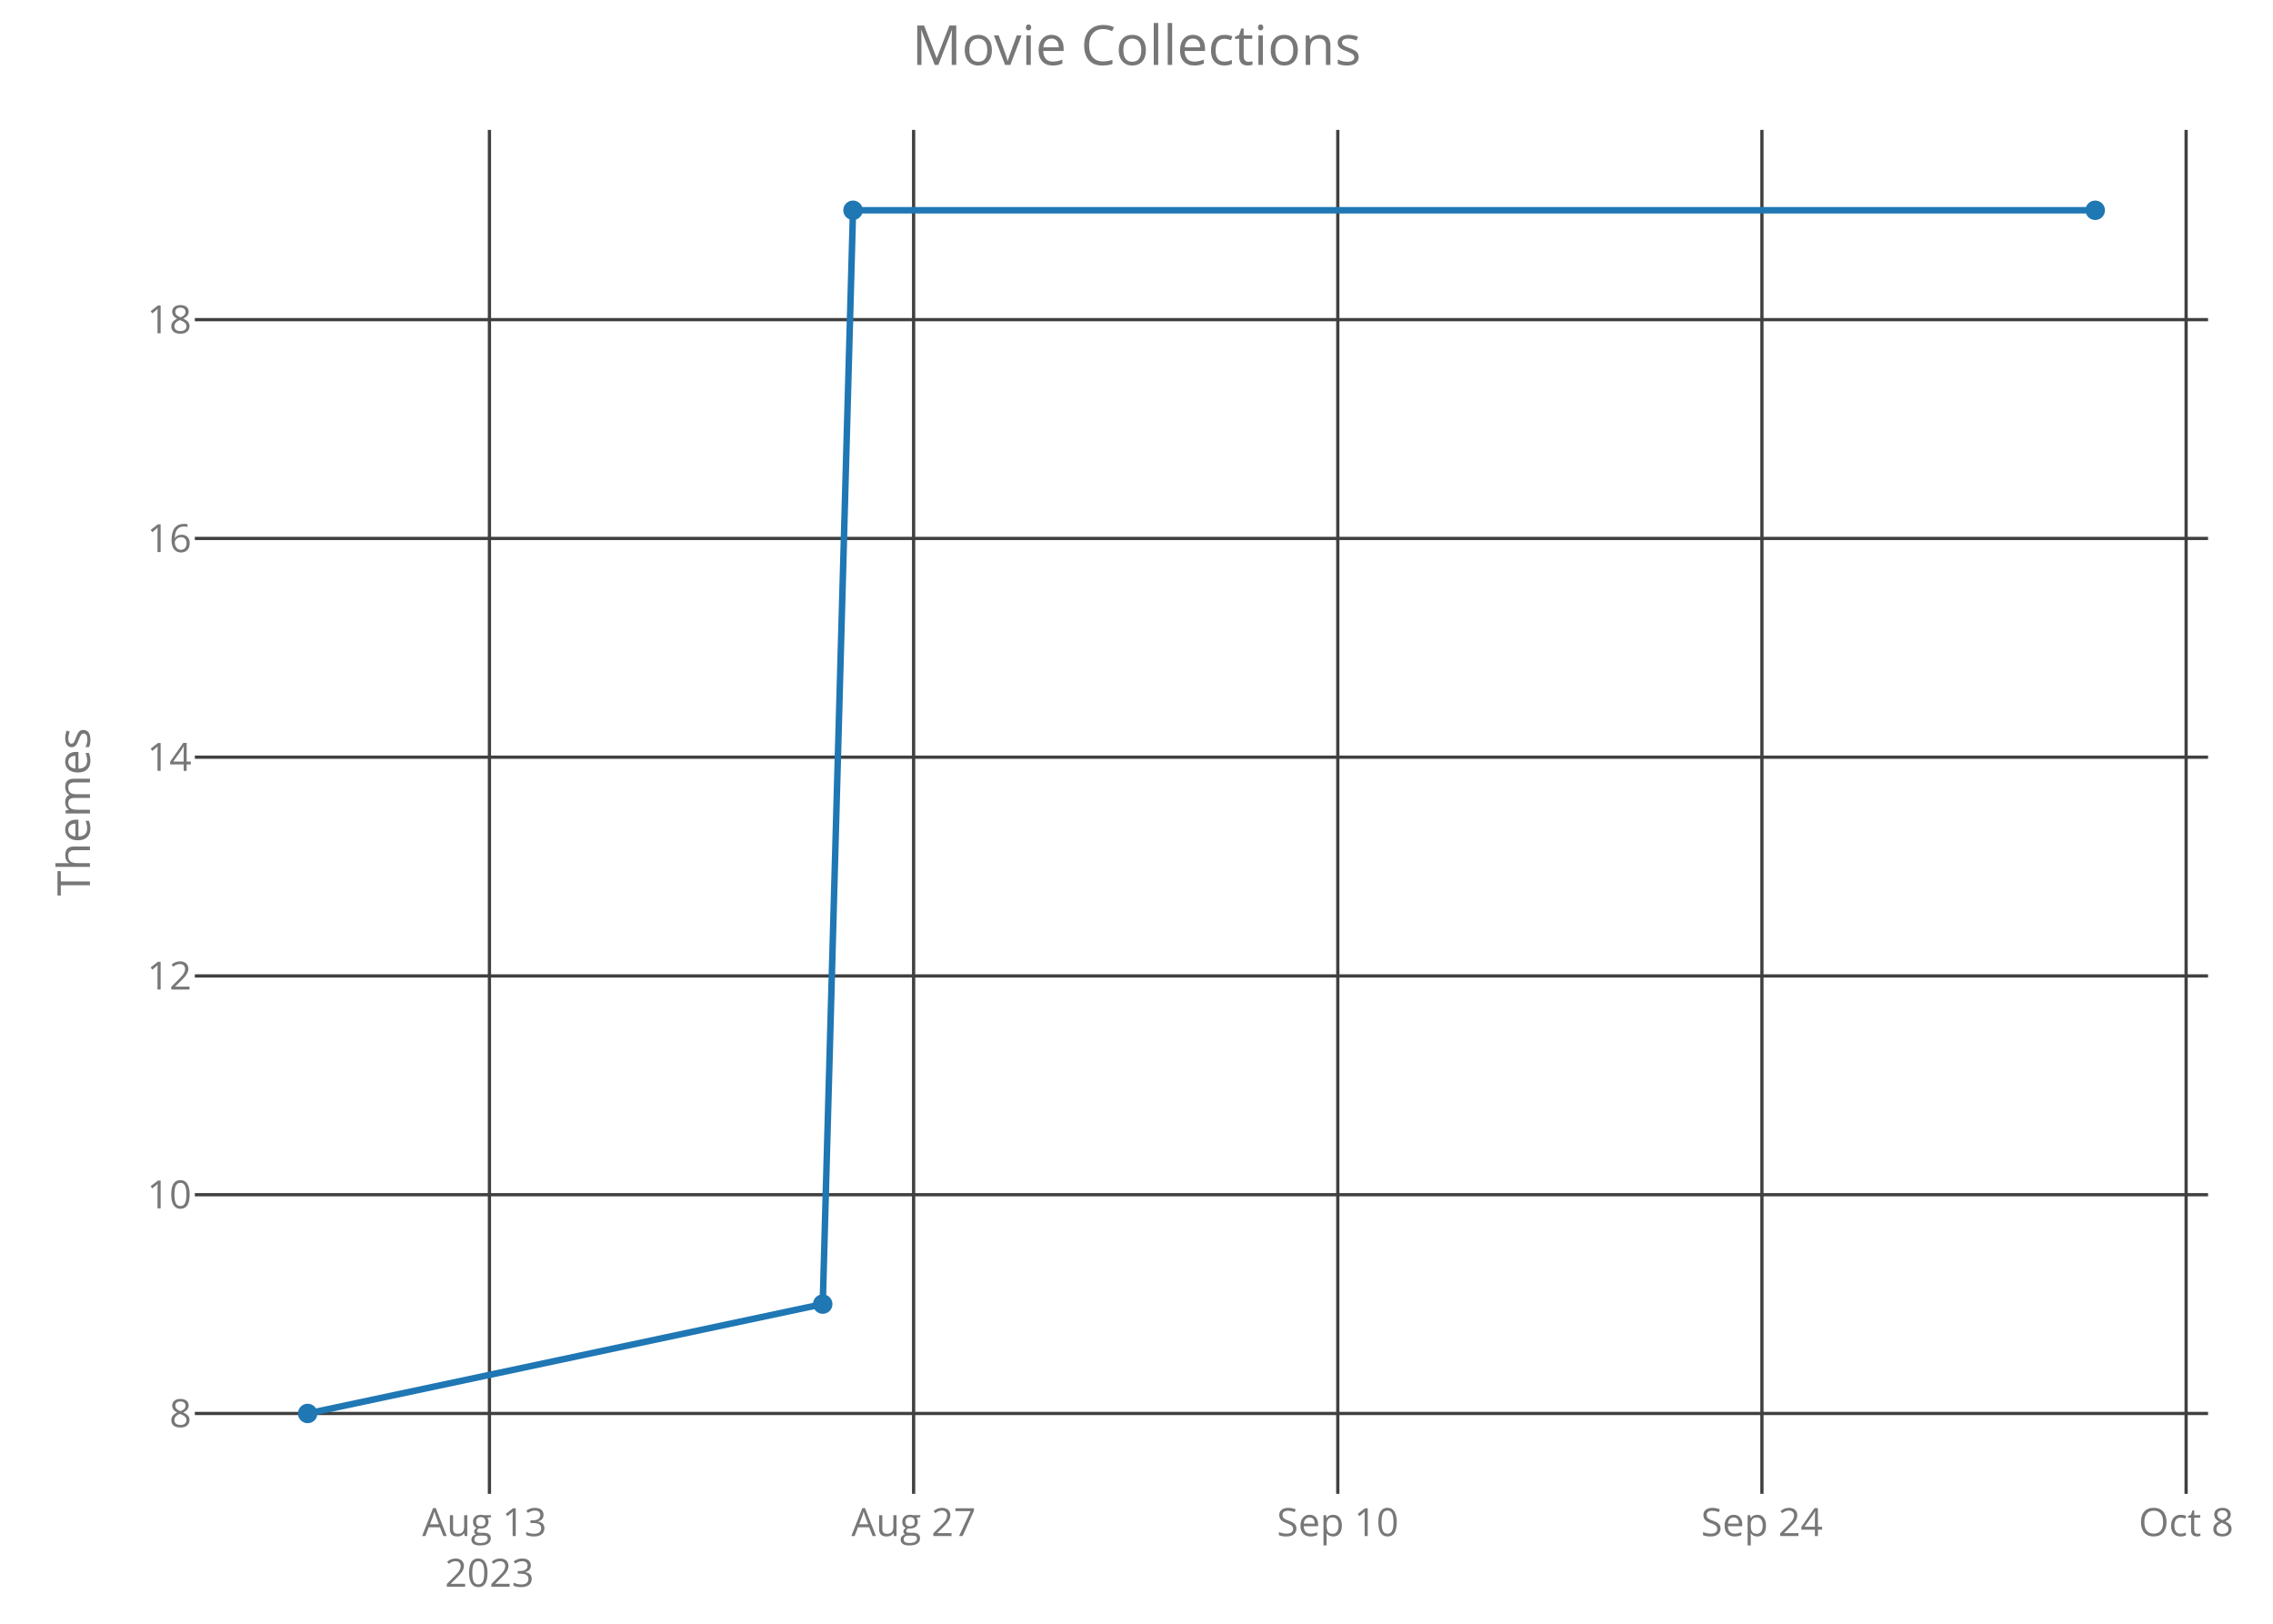
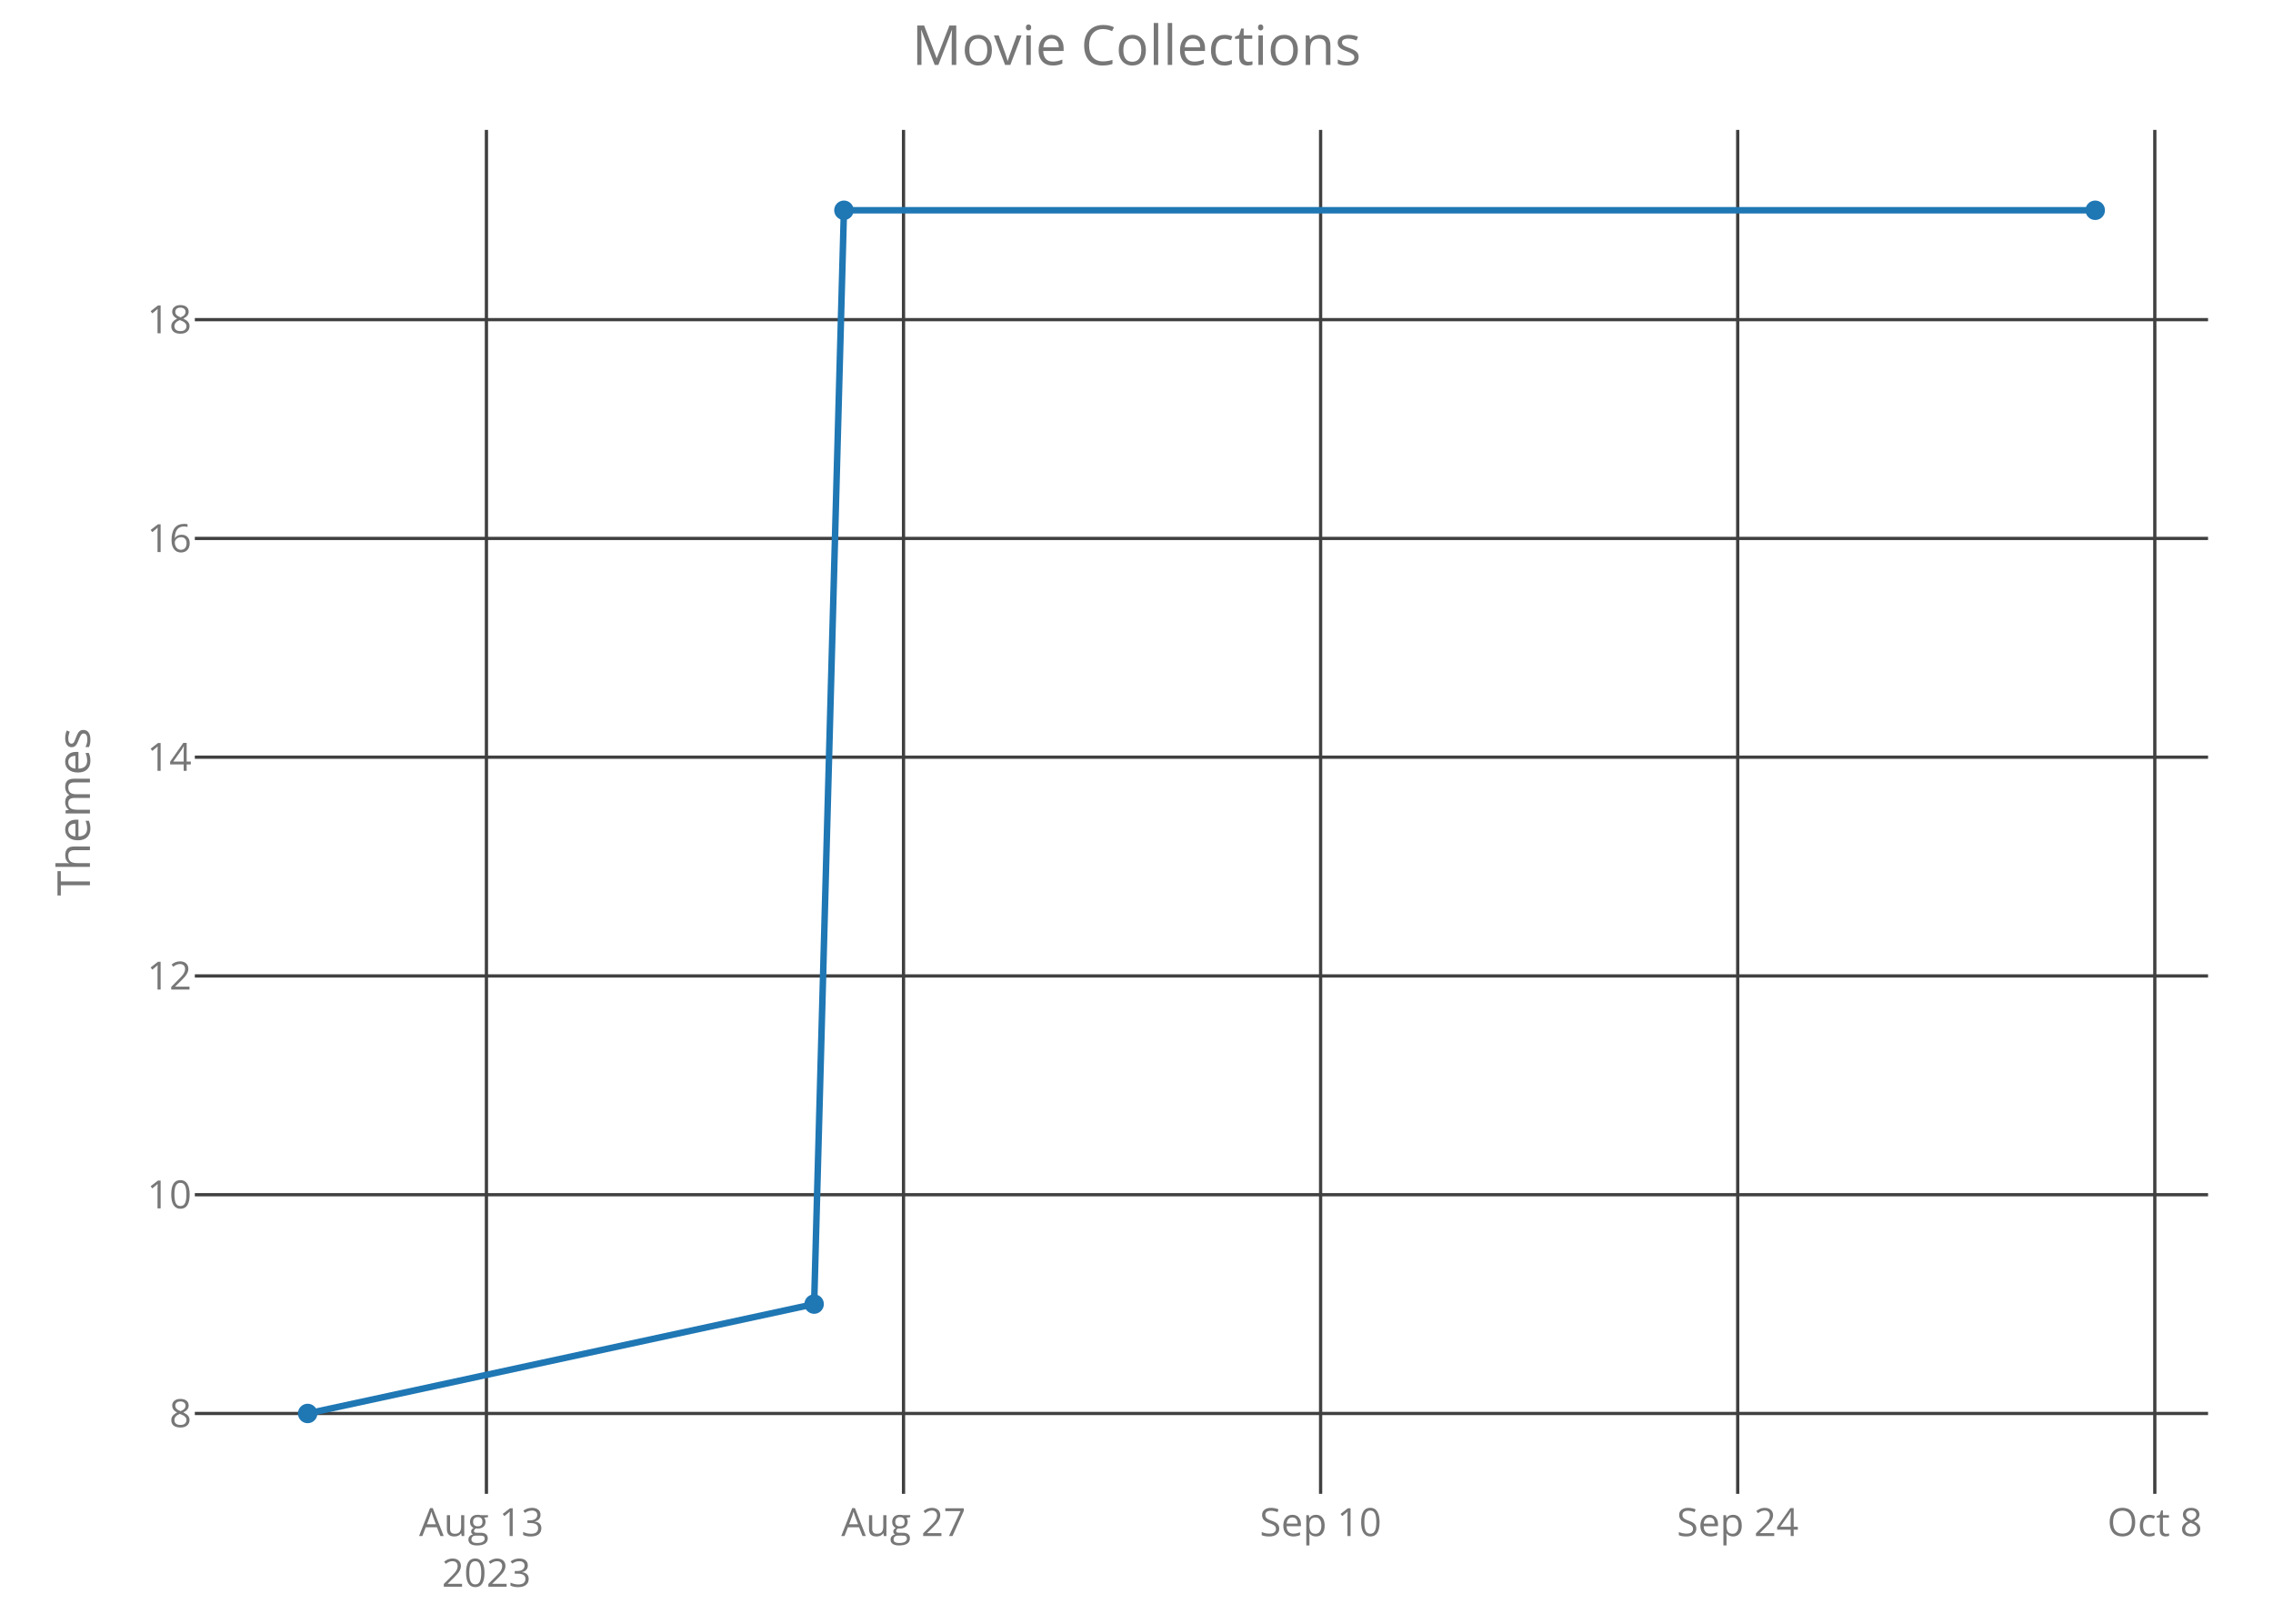
<svg xmlns="http://www.w3.org/2000/svg" class="main-svg" width="700" height="500" style="" viewBox="0 0 700 500">
  <rect x="0" y="0" width="700" height="500" style="fill: rgb(0, 0, 0); fill-opacity: 0;" />
-   <defs id="defs-e0efa4">
+   <defs id="defs-b5d6fb">
    <g class="clips">
-       <clipPath id="clipe0efa4xyplot" class="plotclip">
+       <clipPath id="clipb5d6fbxyplot" class="plotclip">
        <rect width="620" height="420" />
      </clipPath>
-       <clipPath class="axesclip" id="clipe0efa4x">
+       <clipPath class="axesclip" id="clipb5d6fbx">
        <rect x="60" y="0" width="620" height="500" />
      </clipPath>
-       <clipPath class="axesclip" id="clipe0efa4y">
+       <clipPath class="axesclip" id="clipb5d6fby">
        <rect x="0" y="40" width="700" height="420" />
      </clipPath>
-       <clipPath class="axesclip" id="clipe0efa4xy">
+       <clipPath class="axesclip" id="clipb5d6fbxy">
        <rect x="60" y="40" width="620" height="420" />
      </clipPath>
    </g>
    <g class="gradients" />
  </defs>
  <g class="bglayer">
    <rect class="bg" x="60" y="40" width="620" height="420" style="fill: rgb(0, 0, 0); fill-opacity: 0; stroke-width: 0;" />
  </g>
  <g class="layer-below">
    <g class="imagelayer" />
    <g class="shapelayer" />
  </g>
  <g class="cartesianlayer">
    <g class="subplot xy">
      <g class="layer-subplot">
        <g class="shapelayer" />
        <g class="imagelayer" />
      </g>
      <g class="gridlayer">
        <g class="x">
-           <path class="xgrid crisp" transform="translate(150.73,0)" d="M0,40v420" style="stroke: rgb(64, 64, 64); stroke-opacity: 1; stroke-width: 1px;" />
-           <path class="xgrid crisp" transform="translate(281.36,0)" d="M0,40v420" style="stroke: rgb(64, 64, 64); stroke-opacity: 1; stroke-width: 1px;" />
-           <path class="xgrid crisp" transform="translate(411.99,0)" d="M0,40v420" style="stroke: rgb(64, 64, 64); stroke-opacity: 1; stroke-width: 1px;" />
-           <path class="xgrid crisp" transform="translate(542.61,0)" d="M0,40v420" style="stroke: rgb(64, 64, 64); stroke-opacity: 1; stroke-width: 1px;" />
-           <path class="xgrid crisp" transform="translate(673.24,0)" d="M0,40v420" style="stroke: rgb(64, 64, 64); stroke-opacity: 1; stroke-width: 1px;" />
+           <path class="xgrid crisp" transform="translate(149.8,0)" d="M0,40v420" style="stroke: rgb(64, 64, 64); stroke-opacity: 1; stroke-width: 1px;" />
+           <path class="xgrid crisp" transform="translate(278.25,0)" d="M0,40v420" style="stroke: rgb(64, 64, 64); stroke-opacity: 1; stroke-width: 1px;" />
+           <path class="xgrid crisp" transform="translate(406.7,0)" d="M0,40v420" style="stroke: rgb(64, 64, 64); stroke-opacity: 1; stroke-width: 1px;" />
+           <path class="xgrid crisp" transform="translate(535.15,0)" d="M0,40v420" style="stroke: rgb(64, 64, 64); stroke-opacity: 1; stroke-width: 1px;" />
+           <path class="xgrid crisp" transform="translate(663.6,0)" d="M0,40v420" style="stroke: rgb(64, 64, 64); stroke-opacity: 1; stroke-width: 1px;" />
        </g>
        <g class="y">
          <path class="ygrid crisp" transform="translate(0,435.25)" d="M60,0h620" style="stroke: rgb(64, 64, 64); stroke-opacity: 1; stroke-width: 1px;" />
          <path class="ygrid crisp" transform="translate(0,367.89)" d="M60,0h620" style="stroke: rgb(64, 64, 64); stroke-opacity: 1; stroke-width: 1px;" />
          <path class="ygrid crisp" transform="translate(0,300.52)" d="M60,0h620" style="stroke: rgb(64, 64, 64); stroke-opacity: 1; stroke-width: 1px;" />
          <path class="ygrid crisp" transform="translate(0,233.16)" d="M60,0h620" style="stroke: rgb(64, 64, 64); stroke-opacity: 1; stroke-width: 1px;" />
          <path class="ygrid crisp" transform="translate(0,165.8)" d="M60,0h620" style="stroke: rgb(64, 64, 64); stroke-opacity: 1; stroke-width: 1px;" />
          <path class="ygrid crisp" transform="translate(0,98.43)" d="M60,0h620" style="stroke: rgb(64, 64, 64); stroke-opacity: 1; stroke-width: 1px;" />
        </g>
      </g>
      <g class="zerolinelayer" />
      <path class="xlines-below crisp" d="M0,0" style="fill: none;" />
      <path class="ylines-below crisp" d="M0,0" style="fill: none;" />
      <g class="overlines-below" />
      <g class="xaxislayer-below">
        <g class="xtick">
-           <text text-anchor="middle" x="0" y="473" transform="translate(150.73,0)" style="font-family: 'Open Sans'; font-size: 12px; fill: rgb(119, 119, 119); fill-opacity: 1; white-space: pre;">
+           <text text-anchor="middle" x="0" y="473" transform="translate(149.8,0)" style="font-family: 'Open Sans'; font-size: 12px; fill: rgb(119, 119, 119); fill-opacity: 1; white-space: pre;">
            <tspan class="line" dy="0em" x="0" y="473">Aug 13</tspan>
            <tspan class="line" dy="1.3em" x="0" y="473">2023</tspan>
          </text>
        </g>
        <g class="xtick">
-           <text text-anchor="middle" x="0" y="473" transform="translate(281.36,0)" style="font-family: 'Open Sans'; font-size: 12px; fill: rgb(119, 119, 119); fill-opacity: 1; white-space: pre;">Aug 27</text>
+           <text text-anchor="middle" x="0" y="473" transform="translate(278.25,0)" style="font-family: 'Open Sans'; font-size: 12px; fill: rgb(119, 119, 119); fill-opacity: 1; white-space: pre;">Aug 27</text>
        </g>
        <g class="xtick">
-           <text text-anchor="middle" x="0" y="473" transform="translate(411.99,0)" style="font-family: 'Open Sans'; font-size: 12px; fill: rgb(119, 119, 119); fill-opacity: 1; white-space: pre;">Sep 10</text>
+           <text text-anchor="middle" x="0" y="473" transform="translate(406.7,0)" style="font-family: 'Open Sans'; font-size: 12px; fill: rgb(119, 119, 119); fill-opacity: 1; white-space: pre;">Sep 10</text>
        </g>
        <g class="xtick">
-           <text text-anchor="middle" x="0" y="473" transform="translate(542.61,0)" style="font-family: 'Open Sans'; font-size: 12px; fill: rgb(119, 119, 119); fill-opacity: 1; white-space: pre;">Sep 24</text>
+           <text text-anchor="middle" x="0" y="473" transform="translate(535.15,0)" style="font-family: 'Open Sans'; font-size: 12px; fill: rgb(119, 119, 119); fill-opacity: 1; white-space: pre;">Sep 24</text>
        </g>
        <g class="xtick">
-           <text text-anchor="middle" x="0" y="473" transform="translate(673.24,0)" style="font-family: 'Open Sans'; font-size: 12px; fill: rgb(119, 119, 119); fill-opacity: 1; white-space: pre;">Oct 8</text>
+           <text text-anchor="middle" x="0" y="473" transform="translate(663.6,0)" style="font-family: 'Open Sans'; font-size: 12px; fill: rgb(119, 119, 119); fill-opacity: 1; white-space: pre;">Oct 8</text>
        </g>
      </g>
      <g class="yaxislayer-below">
        <g class="ytick">
          <text text-anchor="end" x="59" y="4.2" transform="translate(0,435.25)" style="font-family: 'Open Sans'; font-size: 12px; fill: rgb(119, 119, 119); fill-opacity: 1; white-space: pre;">8</text>
        </g>
        <g class="ytick">
          <text text-anchor="end" x="59" y="4.2" transform="translate(0,367.89)" style="font-family: 'Open Sans'; font-size: 12px; fill: rgb(119, 119, 119); fill-opacity: 1; white-space: pre;">10</text>
        </g>
        <g class="ytick">
          <text text-anchor="end" x="59" y="4.2" transform="translate(0,300.52)" style="font-family: 'Open Sans'; font-size: 12px; fill: rgb(119, 119, 119); fill-opacity: 1; white-space: pre;">12</text>
        </g>
        <g class="ytick">
          <text text-anchor="end" x="59" y="4.2" transform="translate(0,233.16)" style="font-family: 'Open Sans'; font-size: 12px; fill: rgb(119, 119, 119); fill-opacity: 1; white-space: pre;">14</text>
        </g>
        <g class="ytick">
          <text text-anchor="end" x="59" y="4.2" transform="translate(0,165.8)" style="font-family: 'Open Sans'; font-size: 12px; fill: rgb(119, 119, 119); fill-opacity: 1; white-space: pre;">16</text>
        </g>
        <g class="ytick">
          <text text-anchor="end" x="59" y="4.2" transform="translate(0,98.43)" style="font-family: 'Open Sans'; font-size: 12px; fill: rgb(119, 119, 119); fill-opacity: 1; white-space: pre;">18</text>
        </g>
      </g>
      <g class="overaxes-below" />
-       <g class="plot" transform="translate(60,40)" clip-path="url('#clipe0efa4xyplot')">
+       <g class="plot" transform="translate(60,40)" clip-path="url('#clipb5d6fbxyplot')">
        <g class="scatterlayer mlayer">
-           <g class="trace scatter trace332646" style="stroke-miterlimit: 2; opacity: 1;">
+           <g class="trace scatter tracefea86c" style="stroke-miterlimit: 2; opacity: 1;">
            <g class="fills" />
            <g class="errorbars" />
            <g class="lines">
-               <path class="js-line" d="M34.75,395.25L193.37,361.57L202.7,24.75L585.25,24.75" style="vector-effect: non-scaling-stroke; fill: none; stroke: rgb(31, 119, 180); stroke-opacity: 1; stroke-width: 2px; opacity: 1;" />
+               <path class="js-line" d="M34.75,395.25L190.72,361.57L199.9,24.75L585.25,24.75" style="vector-effect: non-scaling-stroke; fill: none; stroke: rgb(31, 119, 180); stroke-opacity: 1; stroke-width: 2px; opacity: 1;" />
            </g>
            <g class="points">
              <path class="point" transform="translate(34.75,395.25)" d="M3,0A3,3 0 1,1 0,-3A3,3 0 0,1 3,0Z" style="opacity: 1; stroke-width: 0px; fill: rgb(31, 119, 180); fill-opacity: 1;" />
-               <path class="point" transform="translate(193.37,361.57)" d="M3,0A3,3 0 1,1 0,-3A3,3 0 0,1 3,0Z" style="opacity: 1; stroke-width: 0px; fill: rgb(31, 119, 180); fill-opacity: 1;" />
-               <path class="point" transform="translate(202.7,24.75)" d="M3,0A3,3 0 1,1 0,-3A3,3 0 0,1 3,0Z" style="opacity: 1; stroke-width: 0px; fill: rgb(31, 119, 180); fill-opacity: 1;" />
+               <path class="point" transform="translate(190.72,361.57)" d="M3,0A3,3 0 1,1 0,-3A3,3 0 0,1 3,0Z" style="opacity: 1; stroke-width: 0px; fill: rgb(31, 119, 180); fill-opacity: 1;" />
+               <path class="point" transform="translate(199.9,24.75)" d="M3,0A3,3 0 1,1 0,-3A3,3 0 0,1 3,0Z" style="opacity: 1; stroke-width: 0px; fill: rgb(31, 119, 180); fill-opacity: 1;" />
              <path class="point" transform="translate(585.25,24.75)" d="M3,0A3,3 0 1,1 0,-3A3,3 0 0,1 3,0Z" style="opacity: 1; stroke-width: 0px; fill: rgb(31, 119, 180); fill-opacity: 1;" />
            </g>
            <g class="text" />
          </g>
        </g>
      </g>
      <g class="overplot" />
      <path class="xlines-above" />
      <path class="ylines-above" />
      <g class="overlines-above" />
      <g class="xaxislayer-above" />
      <g class="yaxislayer-above" />
      <g class="overaxes-above" />
    </g>
  </g>
  <g class="polarlayer" />
  <g class="ternarylayer" />
  <g class="geolayer" />
  <g class="funnelarealayer" />
  <g class="pielayer" />
  <g class="treemaplayer" />
  <g class="sunburstlayer" />
  <g class="glimages" />
-   <defs id="topdefs-e0efa4">
+   <defs id="topdefs-b5d6fb">
    <g class="clips" />
  </defs>
  <g class="layer-above">
    <g class="imagelayer" />
    <g class="shapelayer" />
  </g>
  <g class="infolayer">
    <g class="g-gtitle">
      <text class="gtitle" x="350" y="20" text-anchor="middle" dy="0em" style="font-family: 'Open Sans'; font-size: 17px; fill: rgb(119, 119, 119); opacity: 1; font-weight: normal; white-space: pre;">Movie Collections</text>
    </g>
    <g class="g-xtitle" />
    <g class="g-ytitle">
      <text class="ytitle" transform="rotate(-90,27.7,250)" x="27.7" y="250" text-anchor="middle" style="font-family: 'Open Sans'; font-size: 14px; fill: rgb(119, 119, 119); opacity: 1; font-weight: normal; white-space: pre;">Themes</text>
    </g>
  </g>
</svg>
